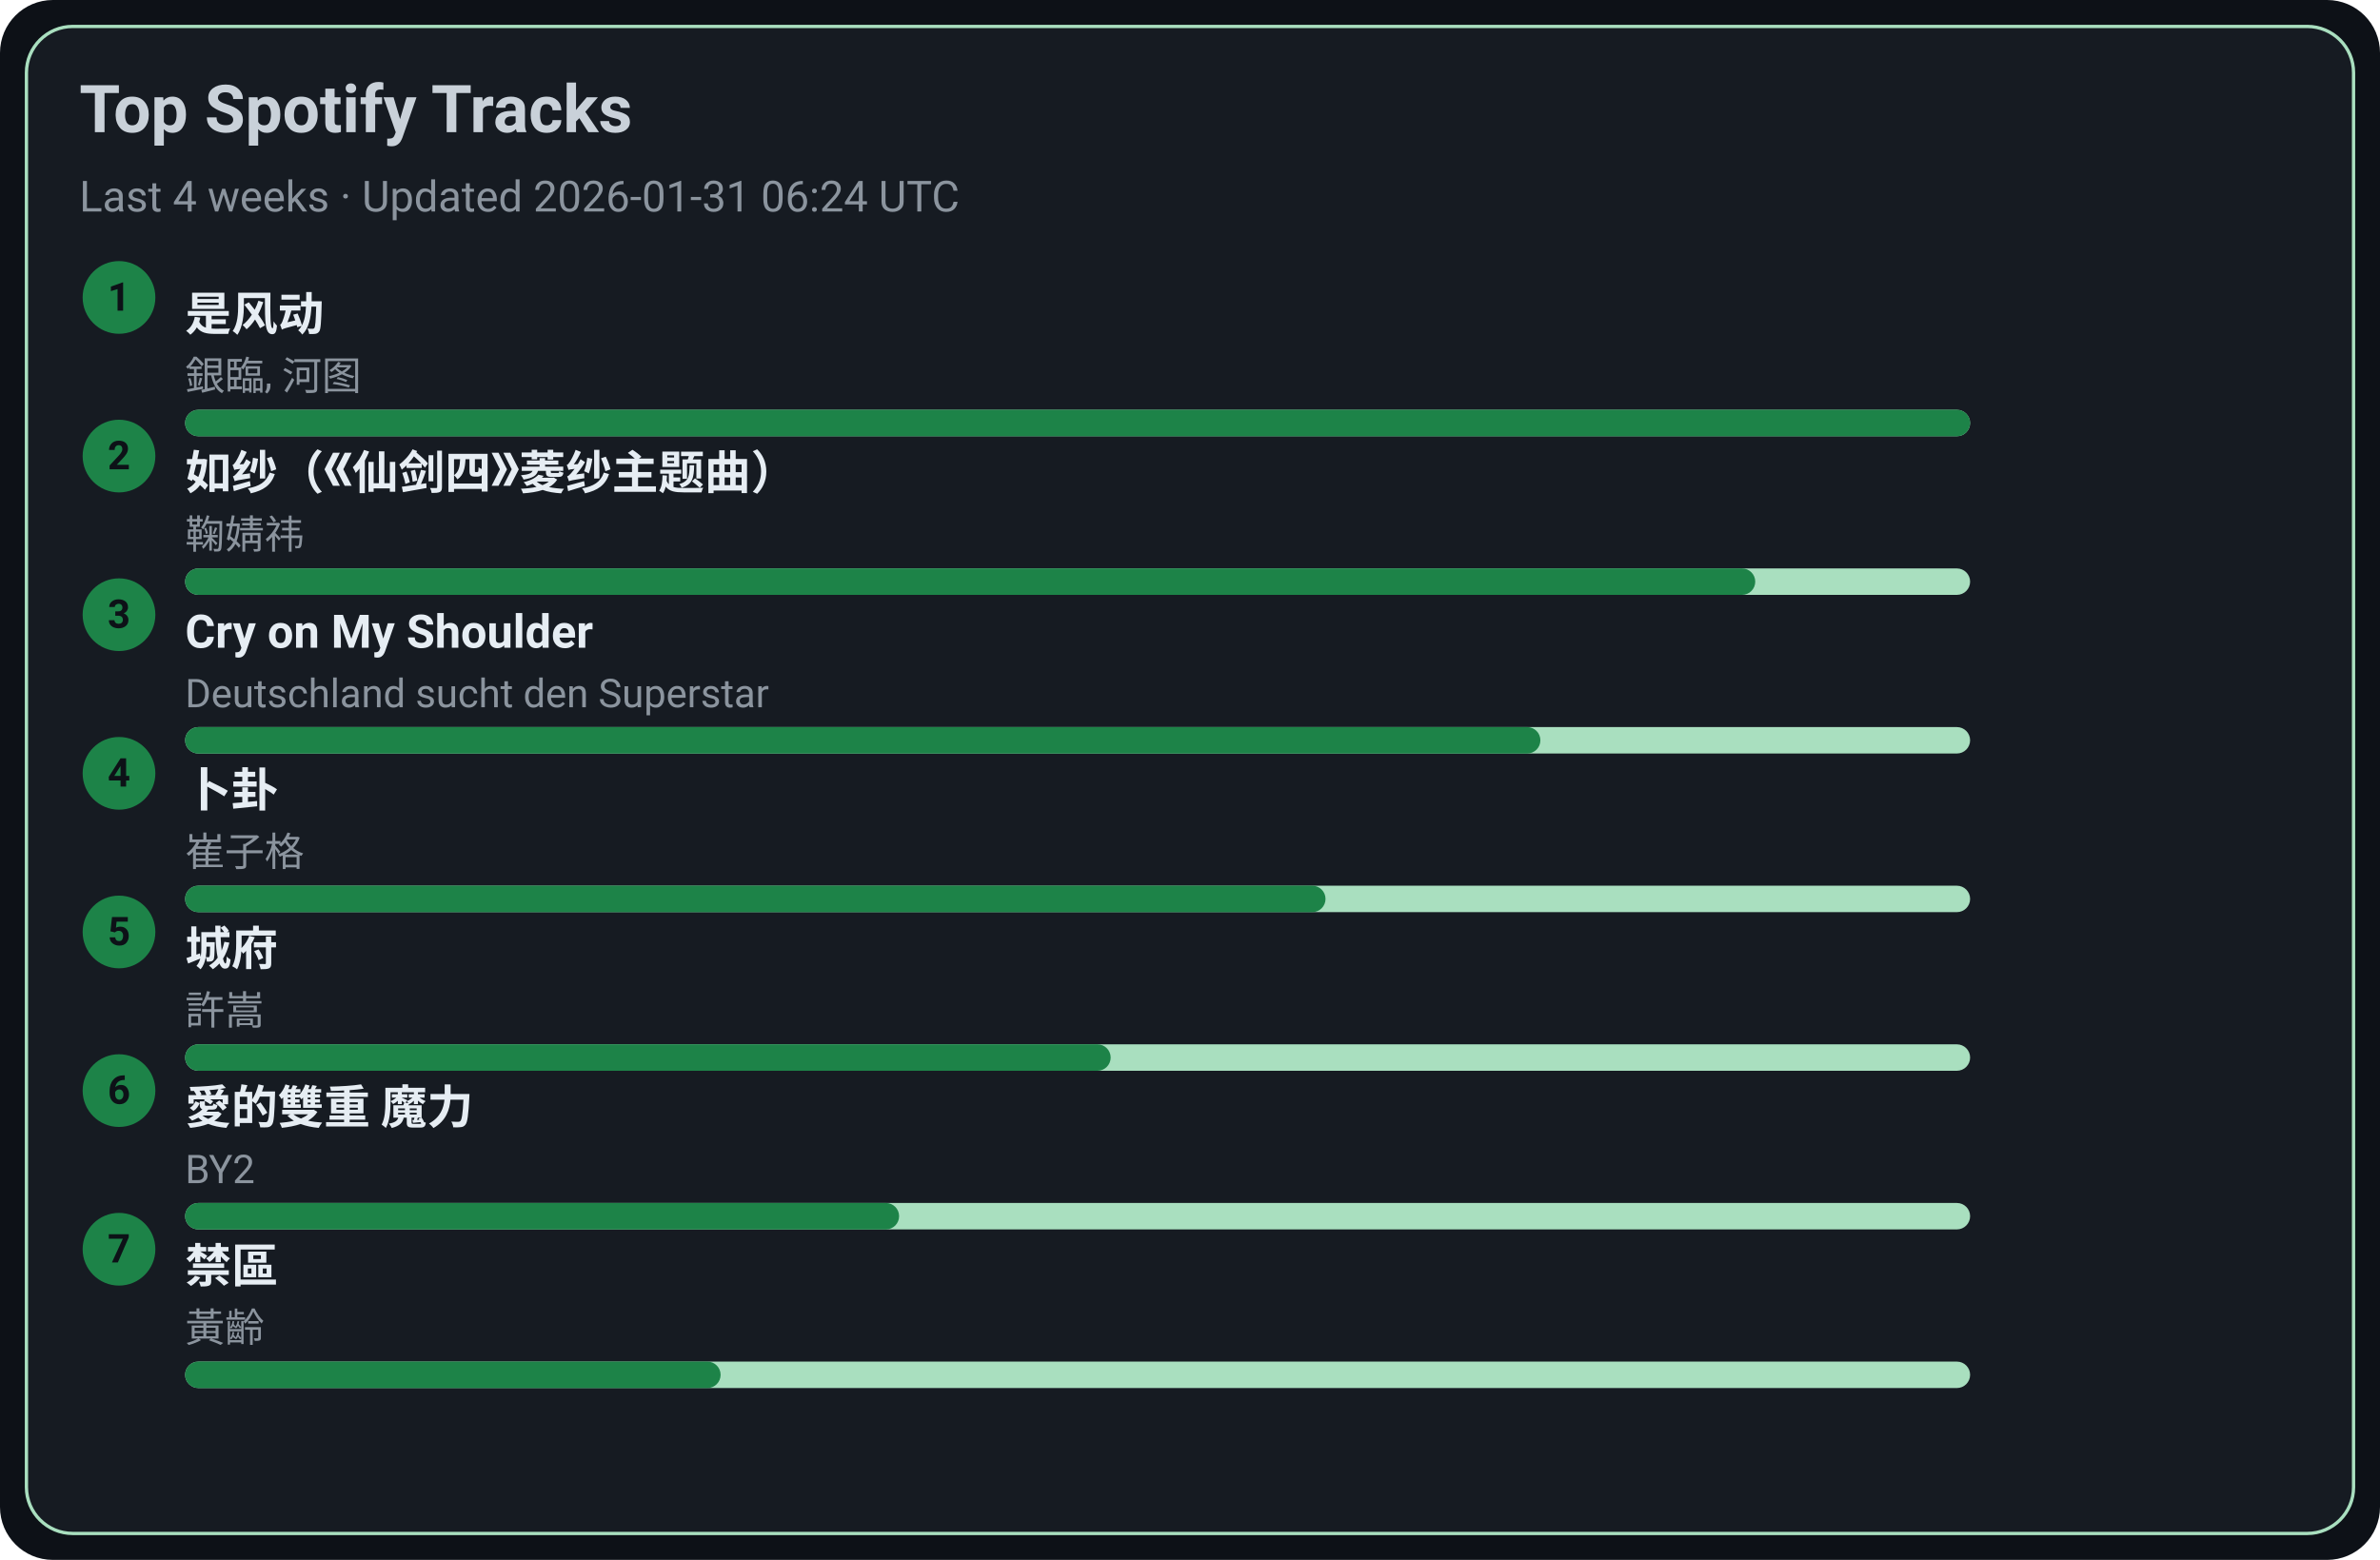
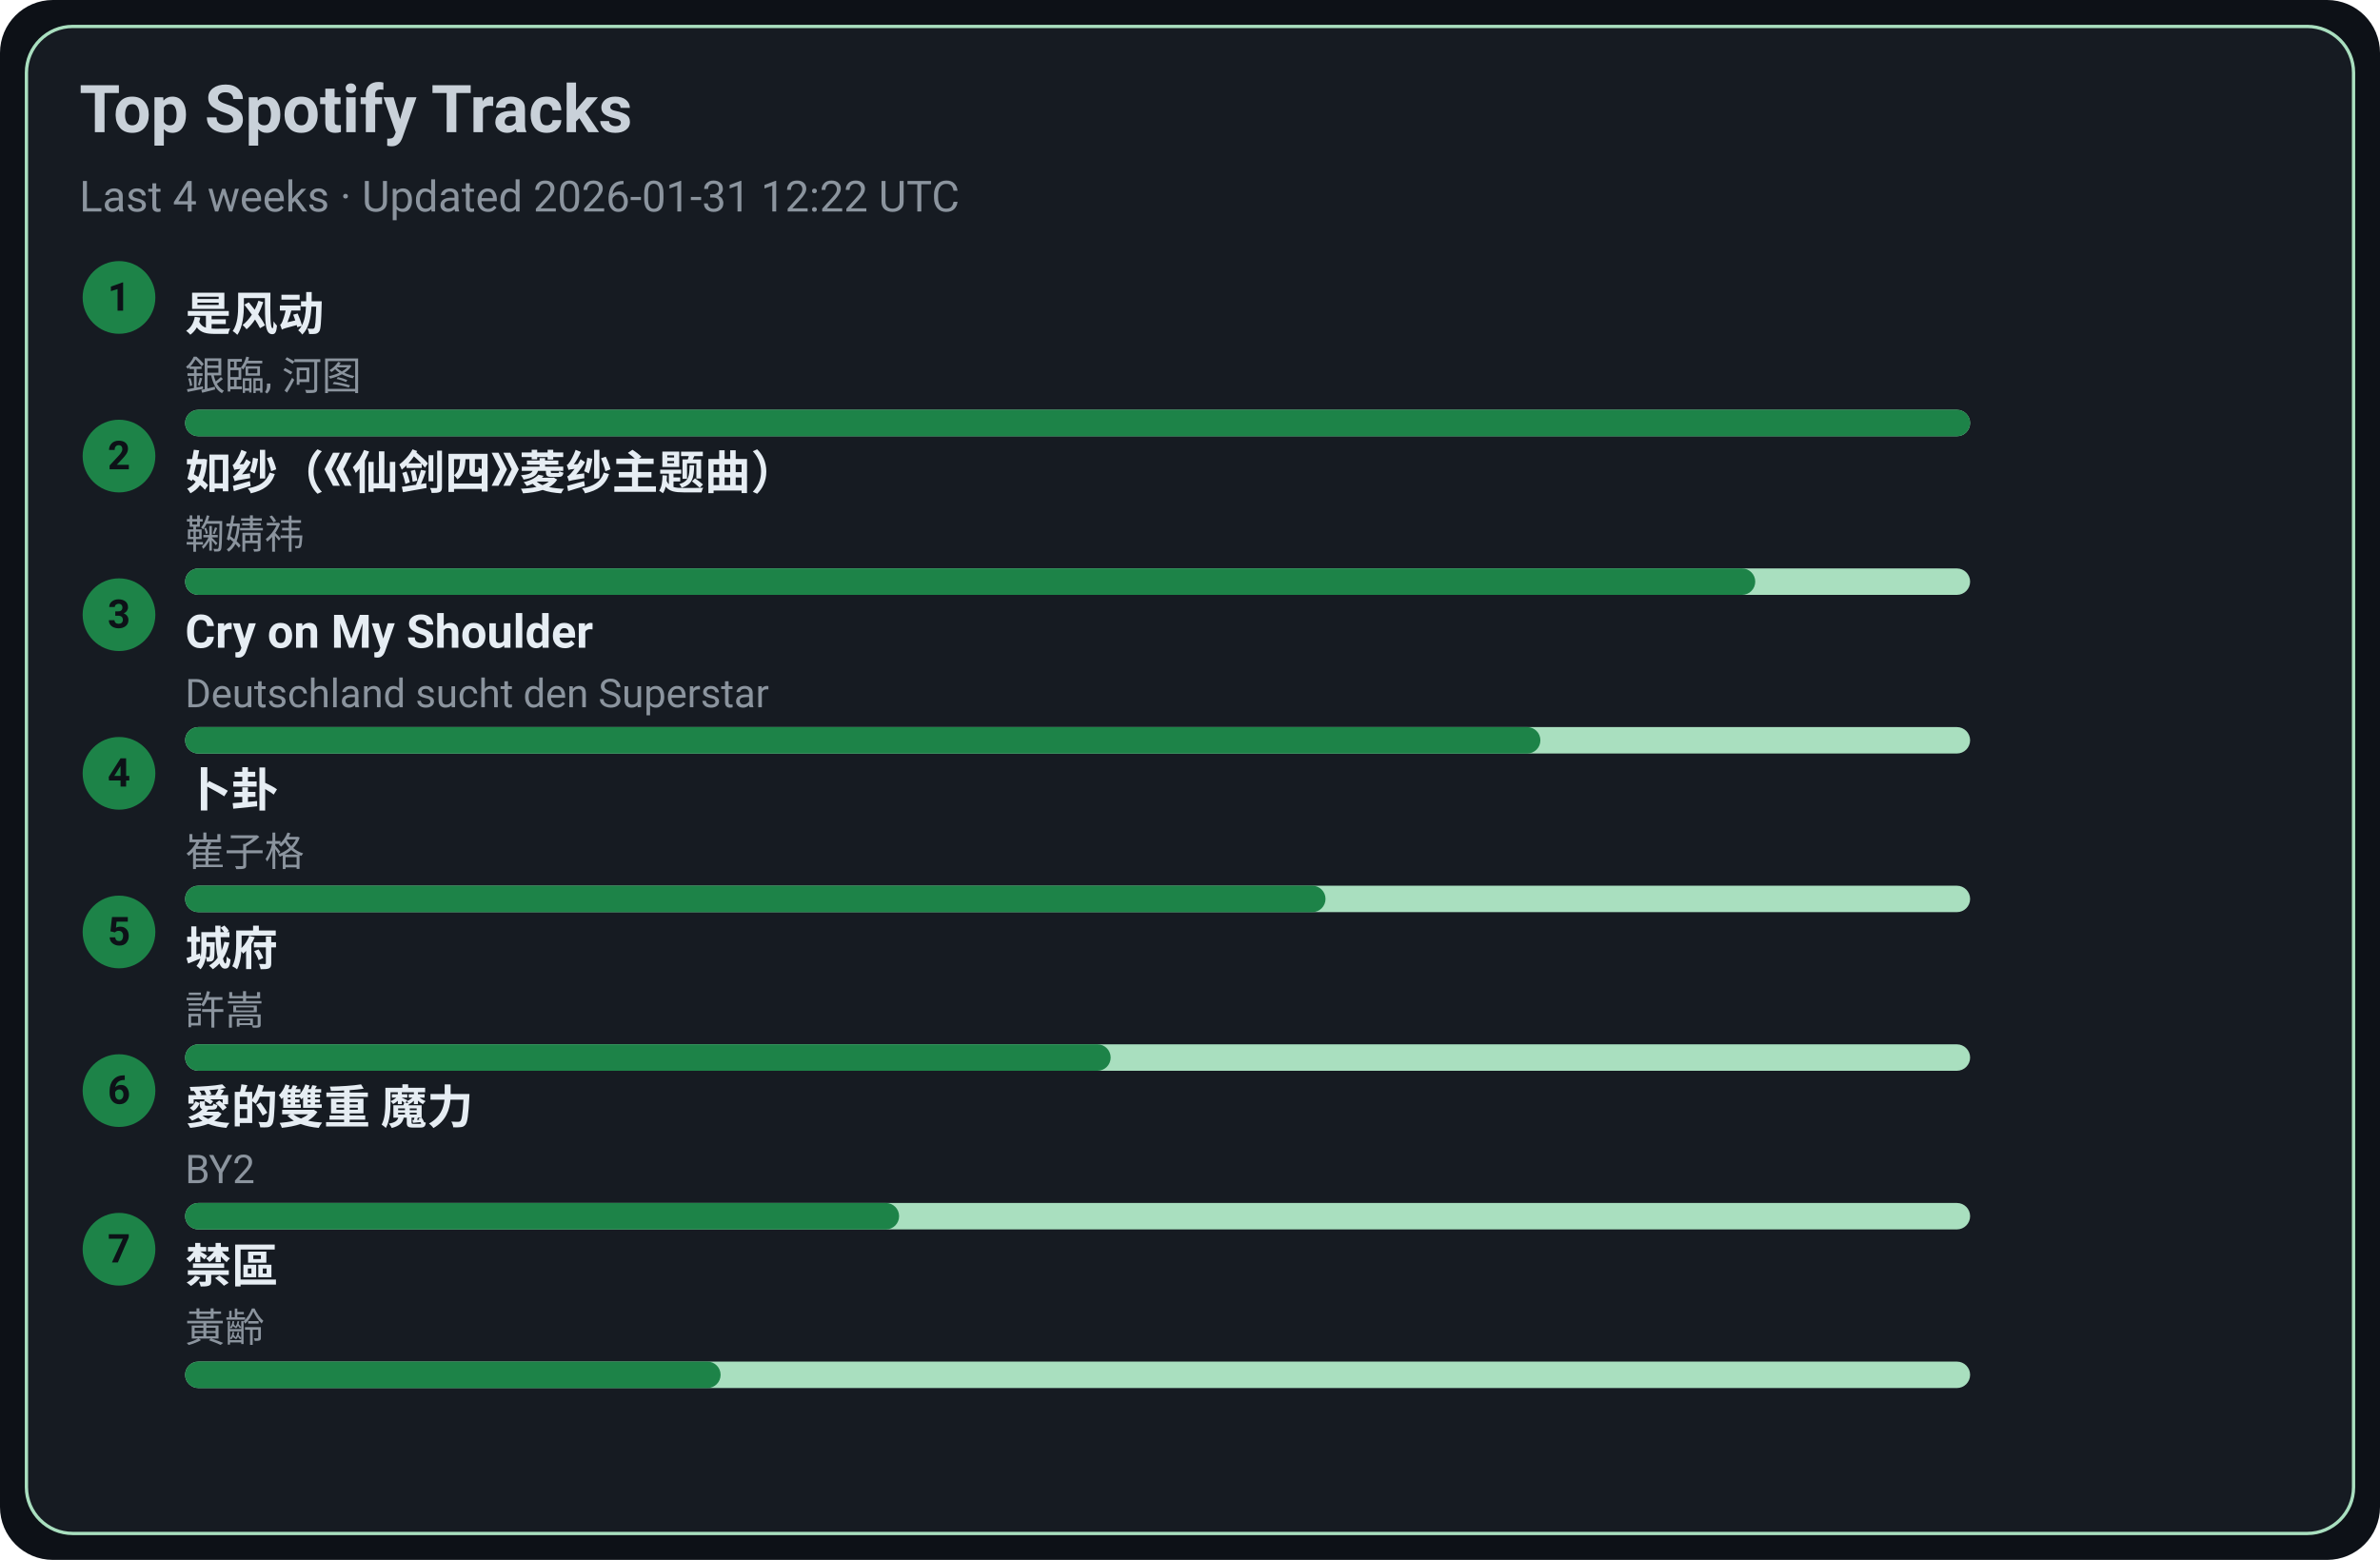
<svg xmlns="http://www.w3.org/2000/svg" width="720" height="472" viewBox="0 0 720 472">
  <style>text{font-family:-apple-system,BlinkMacSystemFont,Segoe UI,Roboto,Ubuntu,Helvetica Neue,Arial,Noto Sans,sans-serif}</style>
  <rect width="720" height="472" rx="16" fill="#0d1117" />
  <rect x="8" y="8" width="704" height="456" rx="14" fill="#161b22" stroke="#A9DFBF" />
  <text x="24" y="40" font-size="20" fill="#c9d1d9" font-weight="600">Top Spotify Tracks</text>
-   <text x="24" y="64" font-size="13" fill="#8b949e">Last 4 weeks · Updated 2026-01-31 06:24 UTC</text>
+   <text x="24" y="64" font-size="13" fill="#8b949e">Last 4 weeks · Updated 2026-01-31 12:22 UTC</text>
  <circle cx="36" cy="90" r="11" fill="#1D8348" />
  <text x="36" y="94" text-anchor="middle" font-size="12" fill="#0d1117" font-weight="700">1</text>
  <a href="https://open.spotify.com/track/3lePQ8c4jq7bTePsXEmslh" target="_blank" rel="noopener noreferrer">
    <text x="56" y="100" font-size="14" fill="#e6edf3" font-weight="600">是风动</text>
  </a>
  <text x="56" y="118" font-size="12" fill="#8b949e">銀臨, 河图</text>
  <rect x="56" y="124" width="540" height="8" rx="4" fill="#A9DFBF" />
  <rect x="56" y="124" width="540" height="8" rx="4" fill="#1D8348" />
  <circle cx="36" cy="138" r="11" fill="#1D8348" />
  <text x="36" y="142" text-anchor="middle" font-size="12" fill="#0d1117" font-weight="700">2</text>
  <a href="https://open.spotify.com/track/69FUNgvEVkNbHq43lgvdme" target="_blank" rel="noopener noreferrer">
    <text x="56" y="148" font-size="14" fill="#e6edf3" font-weight="600">如纱（《仙剑四》菱纱主题曲）</text>
  </a>
  <text x="56" y="166" font-size="12" fill="#8b949e">鞠婧祎</text>
  <rect x="56" y="172" width="540" height="8" rx="4" fill="#A9DFBF" />
  <rect x="56" y="172" width="475" height="8" rx="4" fill="#1D8348" />
  <circle cx="36" cy="186" r="11" fill="#1D8348" />
  <text x="36" y="190" text-anchor="middle" font-size="12" fill="#0d1117" font-weight="700">3</text>
  <a href="https://open.spotify.com/track/6usmG2MoD0C0Lc2pNgCVWV" target="_blank" rel="noopener noreferrer">
    <text x="56" y="196" font-size="14" fill="#e6edf3" font-weight="600">Cry on My Shoulder</text>
  </a>
  <text x="56" y="214" font-size="12" fill="#8b949e">Deutschland sucht den Superstar</text>
  <rect x="56" y="220" width="540" height="8" rx="4" fill="#A9DFBF" />
  <rect x="56" y="220" width="410" height="8" rx="4" fill="#1D8348" />
  <circle cx="36" cy="234" r="11" fill="#1D8348" />
  <text x="36" y="238" text-anchor="middle" font-size="12" fill="#0d1117" font-weight="700">4</text>
  <a href="https://open.spotify.com/track/4ToeYifpQaikbYa7krOD6s" target="_blank" rel="noopener noreferrer">
    <text x="56" y="244" font-size="14" fill="#e6edf3" font-weight="600">卜卦</text>
  </a>
  <text x="56" y="262" font-size="12" fill="#8b949e">崔子格</text>
  <rect x="56" y="268" width="540" height="8" rx="4" fill="#A9DFBF" />
  <rect x="56" y="268" width="345" height="8" rx="4" fill="#1D8348" />
  <circle cx="36" cy="282" r="11" fill="#1D8348" />
  <text x="36" y="286" text-anchor="middle" font-size="12" fill="#0d1117" font-weight="700">5</text>
  <a href="https://open.spotify.com/track/4AmlSf7hye0QVpnHCcEoEw" target="_blank" rel="noopener noreferrer">
    <text x="56" y="292" font-size="14" fill="#e6edf3" font-weight="600">城府</text>
  </a>
  <text x="56" y="310" font-size="12" fill="#8b949e">許嵩</text>
  <rect x="56" y="316" width="540" height="8" rx="4" fill="#A9DFBF" />
  <rect x="56" y="316" width="280" height="8" rx="4" fill="#1D8348" />
  <circle cx="36" cy="330" r="11" fill="#1D8348" />
  <text x="36" y="334" text-anchor="middle" font-size="12" fill="#0d1117" font-weight="700">6</text>
  <a href="https://open.spotify.com/track/0yYmS4k3R0TTdDhvOBxRVp" target="_blank" rel="noopener noreferrer">
    <text x="56" y="340" font-size="14" fill="#e6edf3" font-weight="600">愛的雙重 魔力</text>
  </a>
  <text x="56" y="358" font-size="12" fill="#8b949e">BY2</text>
  <rect x="56" y="364" width="540" height="8" rx="4" fill="#A9DFBF" />
  <rect x="56" y="364" width="216" height="8" rx="4" fill="#1D8348" />
  <circle cx="36" cy="378" r="11" fill="#1D8348" />
  <text x="36" y="382" text-anchor="middle" font-size="12" fill="#0d1117" font-weight="700">7</text>
  <a href="https://open.spotify.com/track/5HAMeMgu9hGL5a8ZwNz6cp" target="_blank" rel="noopener noreferrer">
    <text x="56" y="388" font-size="14" fill="#e6edf3" font-weight="600">禁區</text>
  </a>
  <text x="56" y="406" font-size="12" fill="#8b949e">黃齡</text>
  <rect x="56" y="412" width="540" height="8" rx="4" fill="#A9DFBF" />
  <rect x="56" y="412" width="162" height="8" rx="4" fill="#1D8348" />
</svg>
